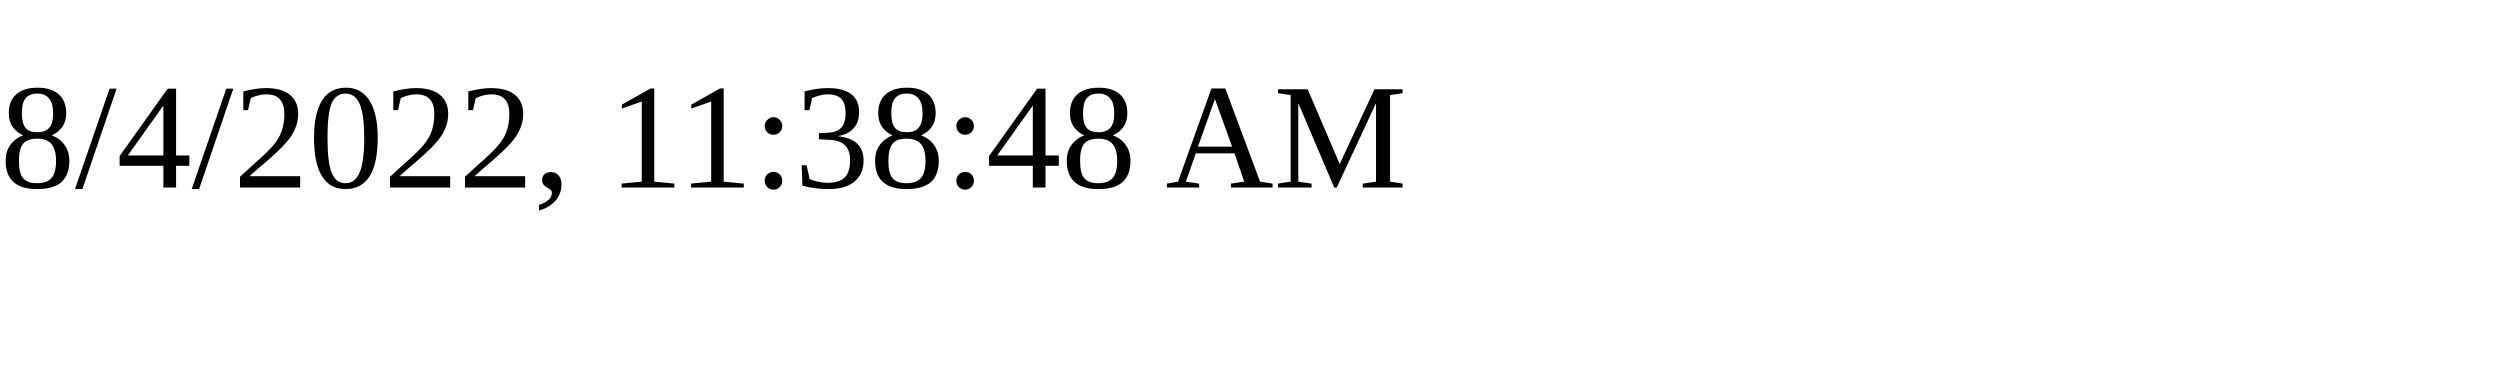
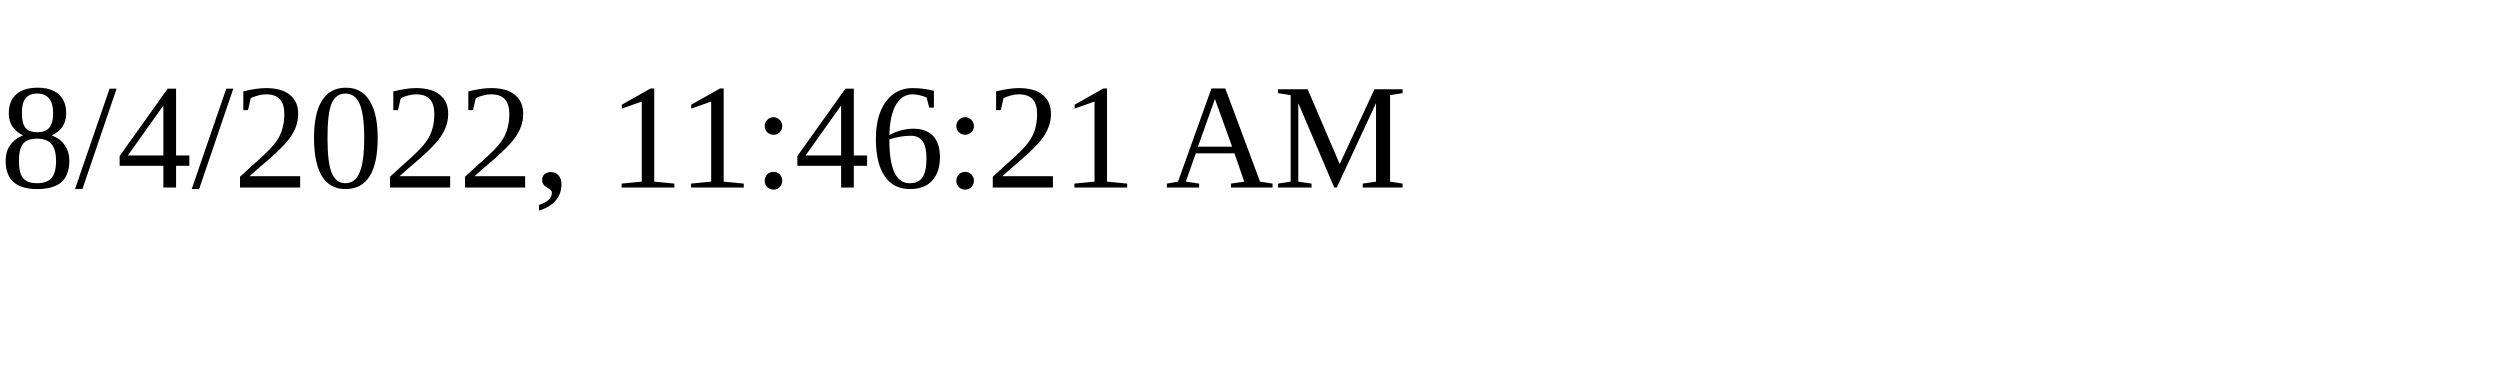
<svg xmlns="http://www.w3.org/2000/svg" height="30" width="200">
-   <text x="0" y="15">8/4/2022, 11:38:48 AM</text>
+   <text x="0" y="15">8/4/2022, 11:46:21 AM</text>
</svg>
